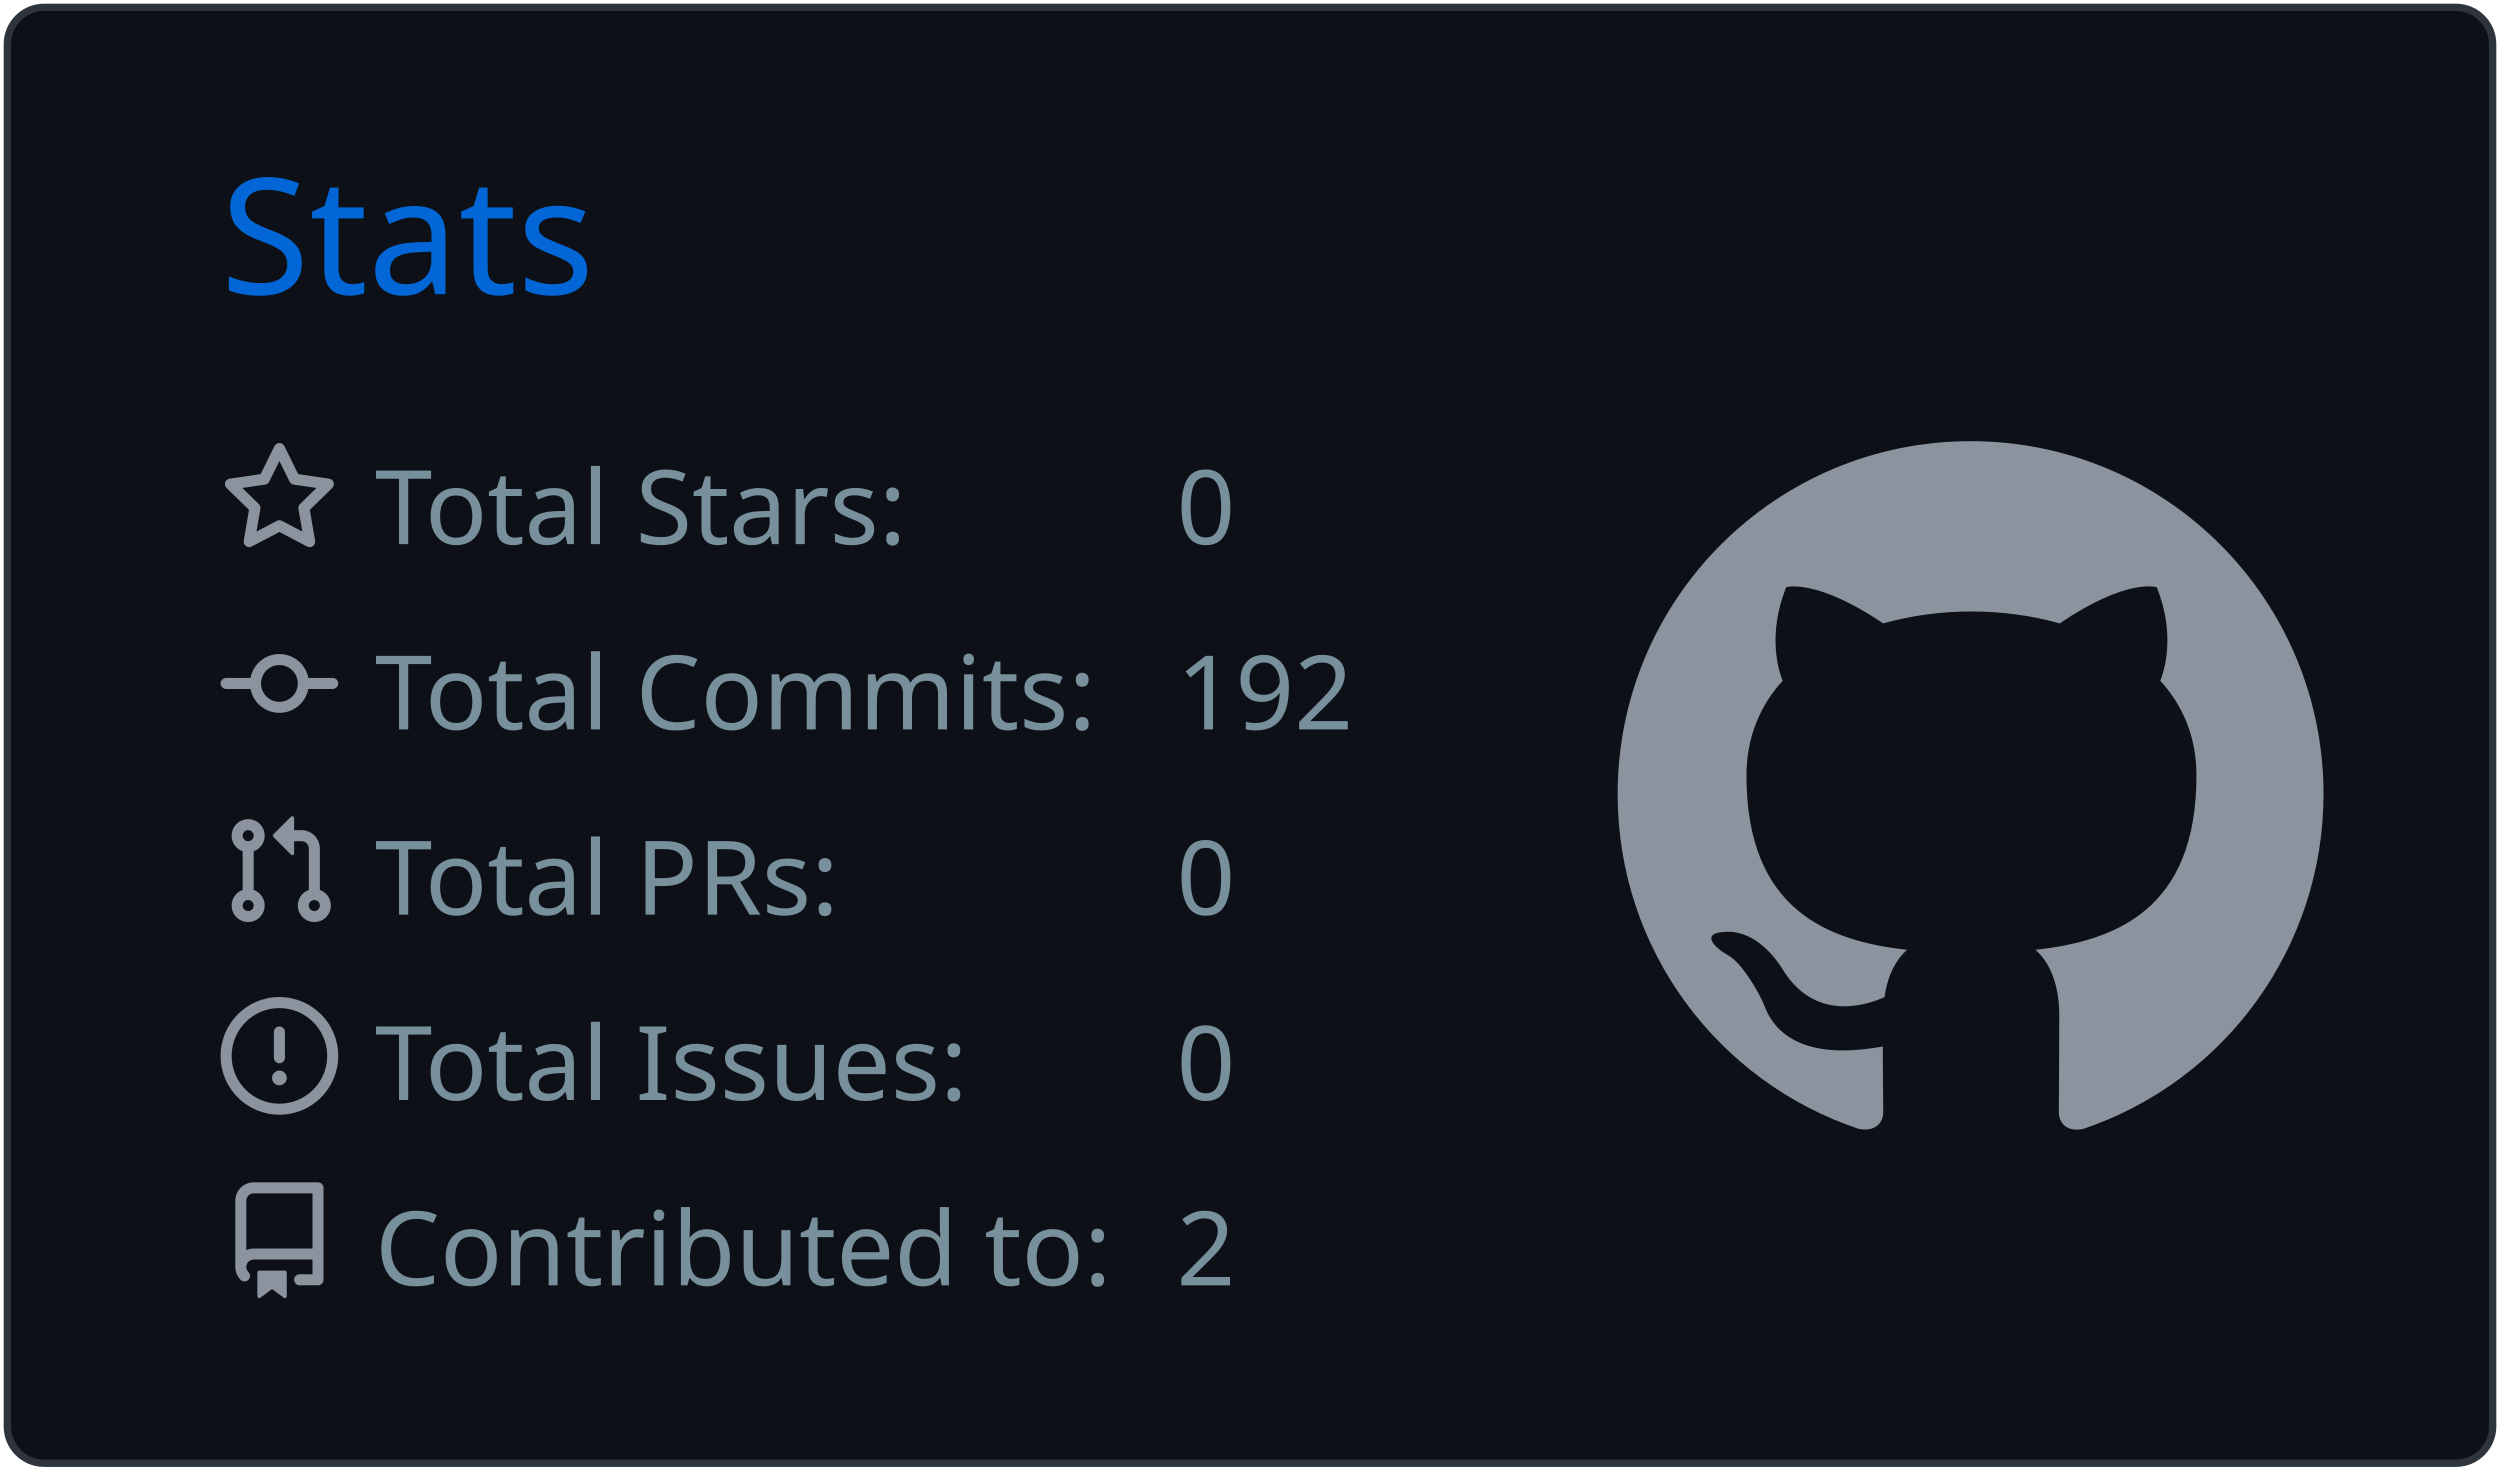
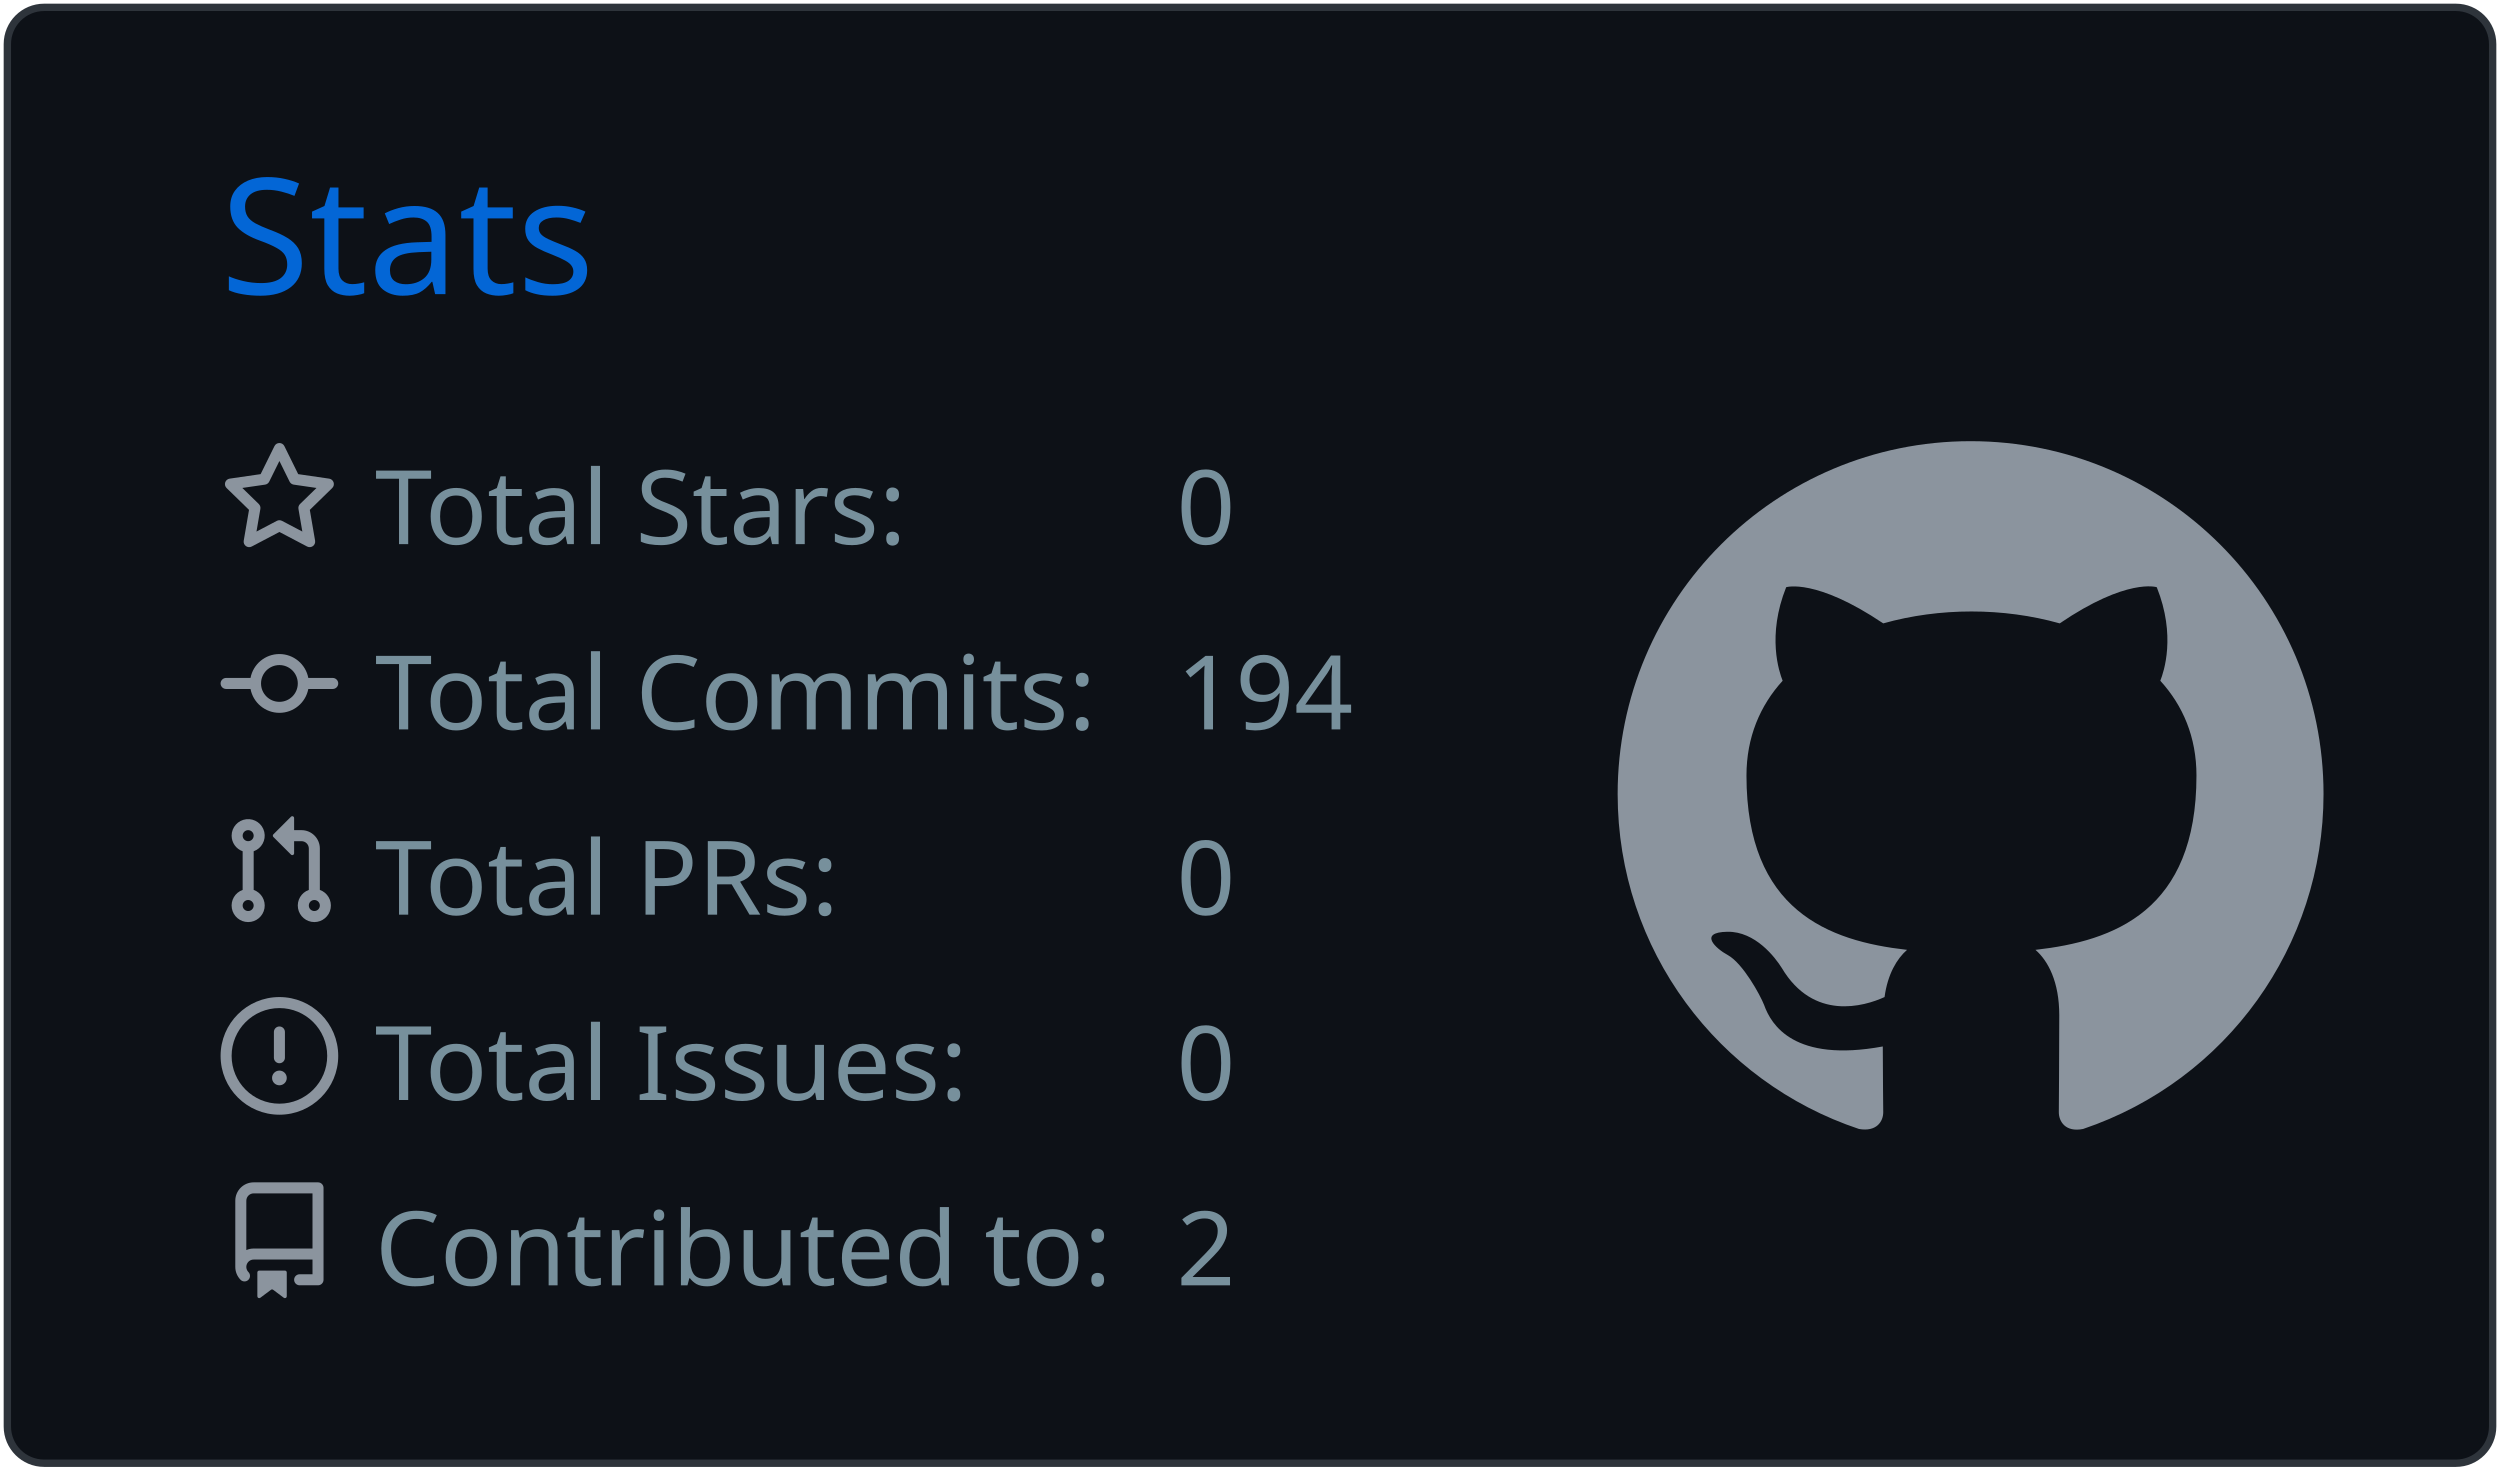
<svg xmlns="http://www.w3.org/2000/svg" width="340" height="200" viewBox="0 0 340 200">
  <style>* {
          font-family: 'Segoe UI', Ubuntu, "Helvetica Neue", Sans-Serif
        }</style>
  <g class="gpsc-root">
    <rect x="1" y="1" rx="5" ry="5" height="99%" width="99.412%" stroke="#2e343b" stroke-width="1" fill="#0d1117" stroke-opacity="1" />
    <text x="30" y="40" class="gpsc-item" style="--gpsc-i: 0; font-size: 22px; fill: #0366d6;">Stats</text>
    <g transform="translate(0,40)">
      <g transform="translate(30,20)">
        <g class="gpsc-item" style="--gpsc-i: 0;">
          <g transform="translate(0,0)" width="14" height="14" fill="#8b949e">
            <path fill-rule="evenodd" d="M8 .25a.75.75 0 01.673.418l1.882 3.815 4.21.612a.75.75 0 01.416 1.279l-3.046 2.97.719 4.192a.75.75 0 01-1.088.791L8 12.347l-3.766 1.98a.75.75 0 01-1.088-.79l.72-4.194L.818 6.374a.75.75 0 01.416-1.28l4.21-.611L7.327.668A.75.75 0 018 .25zm0 2.445L6.615 5.5a.75.75 0 01-.564.41l-3.097.45 2.24 2.184a.75.75 0 01.216.664l-.528 3.084 2.769-1.456a.75.75 0 01.698 0l2.77 1.456-.53-3.084a.75.75 0 01.216-.664l2.24-2.183-3.096-.45a.75.75 0 01-.564-.41L8 2.694v.001z" />
          </g>
        </g>
        <g class="gpsc-item" style="--gpsc-i: 1;">
          <g transform="translate(0,25.2)" width="14" height="14" fill="#8b949e">
            <path fill-rule="evenodd" d="M10.5 7.75a2.5 2.5 0 11-5 0 2.5 2.5 0 015 0zm1.43.75a4.002 4.002 0 01-7.86 0H.75a.75.75 0 110-1.5h3.32a4.001 4.001 0 017.86 0h3.32a.75.75 0 110 1.5h-3.32z" />
          </g>
        </g>
        <g class="gpsc-item" style="--gpsc-i: 2;">
          <g transform="translate(0,50.4)" width="14" height="14" fill="#8b949e">
            <path fill-rule="evenodd" d="M7.177 3.073L9.573.677A.25.25 0 0110 .854v4.792a.25.25 0 01-.427.177L7.177 3.427a.25.25 0 010-.354zM3.75 2.5a.75.75 0 100 1.5.75.75 0 000-1.5zm-2.25.75a2.25 2.25 0 113 2.122v5.256a2.251 2.251 0 11-1.5 0V5.372A2.25 2.25 0 011.5 3.25zM11 2.5h-1V4h1a1 1 0 011 1v5.628a2.251 2.251 0 101.5 0V5A2.5 2.5 0 0011 2.5zm1 10.25a.75.75 0 111.5 0 .75.75 0 01-1.5 0zM3.75 12a.75.75 0 100 1.5.75.75 0 000-1.5z" />
          </g>
        </g>
        <g class="gpsc-item" style="--gpsc-i: 3;">
          <g transform="translate(0,75.6)" width="14" height="14" fill="#8b949e">
            <path fill-rule="evenodd" d="M8 1.5a6.5 6.5 0 100 13 6.5 6.5 0 000-13zM0 8a8 8 0 1116 0A8 8 0 010 8zm9 3a1 1 0 11-2 0 1 1 0 012 0zm-.25-6.25a.75.75 0 00-1.5 0v3.5a.75.75 0 001.5 0v-3.5z" />
          </g>
        </g>
        <g class="gpsc-item" style="--gpsc-i: 4;">
          <g transform="translate(0,100.8)" width="14" height="14" fill="#8b949e">
            <path fill-rule="evenodd" d="M2 2.5A2.5 2.5 0 014.5 0h8.75a.75.75 0 01.75.75v12.5a.75.75 0 01-.75.75h-2.5a.75.75 0 110-1.5h1.75v-2h-8a1 1 0 00-.714 1.7.75.75 0 01-1.072 1.05A2.495 2.495 0 012 11.5v-9zm10.5-1V9h-8c-.356 0-.694.074-1 .208V2.5a1 1 0 011-1h8zM5 12.25v3.25a.25.25 0 00.4.2l1.45-1.087a.25.25 0 01.3 0L8.6 15.7a.25.25 0 00.4-.2v-3.25a.25.25 0 00-.25-.25h-3.5a.25.25 0 00-.25.25z" />
          </g>
        </g>
        <text x="21" y="14" class="gpsc-item" style="--gpsc-i: 0; fill: #77909c; font-size: 14px;">Total Stars:</text>
        <text x="21" y="39.2" class="gpsc-item" style="--gpsc-i: 1; fill: #77909c; font-size: 14px;">Total Commits:</text>
        <text x="21" y="64.4" class="gpsc-item" style="--gpsc-i: 2; fill: #77909c; font-size: 14px;">Total PRs:</text>
        <text x="21" y="89.6" class="gpsc-item" style="--gpsc-i: 3; fill: #77909c; font-size: 14px;">Total Issues:</text>
        <text x="21" y="114.8" class="gpsc-item" style="--gpsc-i: 4; fill: #77909c; font-size: 14px;">Contributed to:</text>
        <text x="130" y="14" class="gpsc-item" style="--gpsc-i: 0; fill: #77909c; font-size: 14px;">0</text>
-         <text x="130" y="39.2" class="gpsc-item" style="--gpsc-i: 1; fill: #77909c; font-size: 14px;">192</text>
+         <text x="130" y="39.2" class="gpsc-item" style="--gpsc-i: 1; fill: #77909c; font-size: 14px;">194</text>
        <text x="130" y="64.4" class="gpsc-item" style="--gpsc-i: 2; fill: #77909c; font-size: 14px;">0</text>
        <text x="130" y="89.6" class="gpsc-item" style="--gpsc-i: 3; fill: #77909c; font-size: 14px;">0</text>
        <text x="130" y="114.8" class="gpsc-item" style="--gpsc-i: 4; fill: #77909c; font-size: 14px;">2</text>
      </g>
      <g transform="translate(220,20)">
        <g transform="scale(6)" style="fill: #8b949e;">
          <path fill-rule="evenodd" d="M8 0C3.58 0 0 3.58 0 8c0 3.54 2.29 6.53 5.47 7.59.4.07.55-.17.55-.38 0-.19-.01-.82-.01-1.49-2.01.37-2.53-.49-2.69-.94-.09-.23-.48-.94-.82-1.13-.28-.15-.68-.52-.01-.53.63-.01 1.08.58 1.23.82.72 1.21 1.87.87 2.33.66.07-.52.28-.87.51-1.07-1.78-.2-3.64-.89-3.64-3.95 0-.87.31-1.59.82-2.15-.08-.2-.36-1.02.08-2.12 0 0 .67-.21 2.2.82.64-.18 1.32-.27 2-.27.68 0 1.36.09 2 .27 1.53-1.04 2.2-.82 2.2-.82.44 1.1.16 1.92.08 2.12.51.56.82 1.27.82 2.15 0 3.07-1.87 3.75-3.65 3.95.29.25.54.73.54 1.48 0 1.07-.01 1.93-.01 2.2 0 .21.15.46.55.38A8.013 8.013 0 0016 8c0-4.42-3.58-8-8-8z" />
        </g>
      </g>
    </g>
  </g>
</svg>
